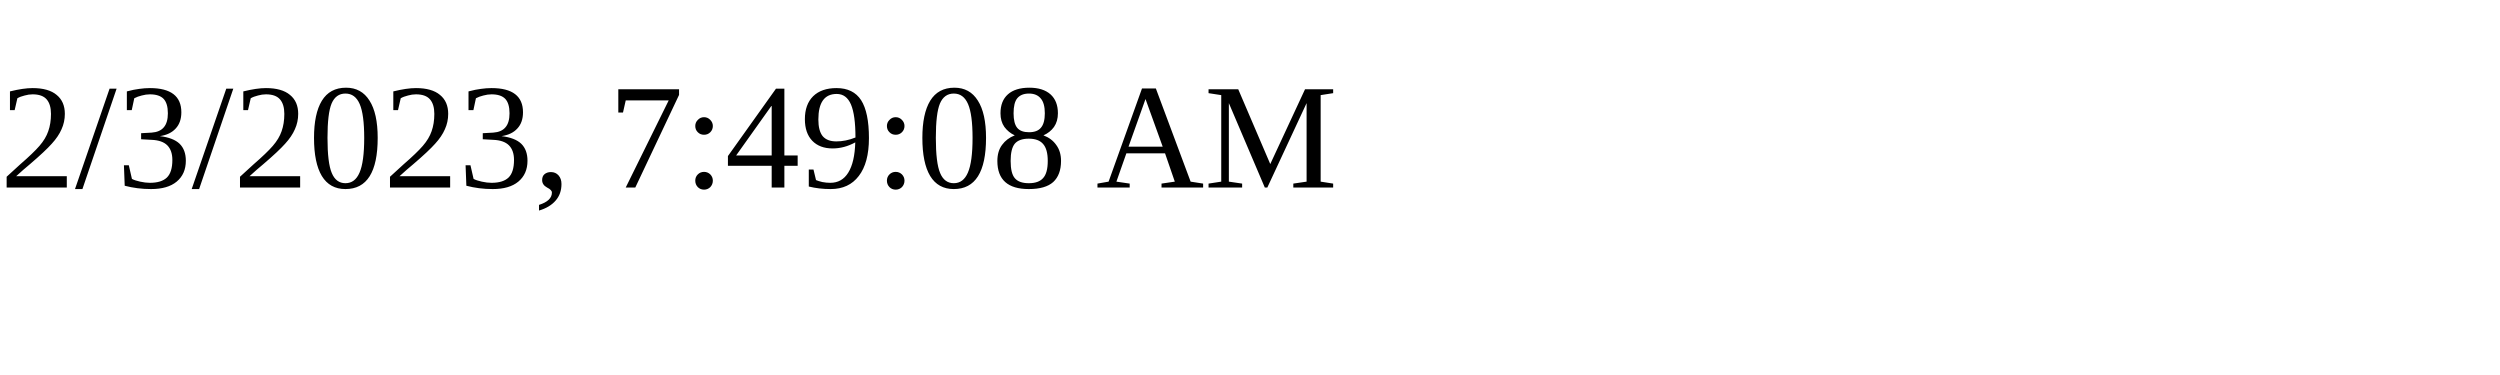
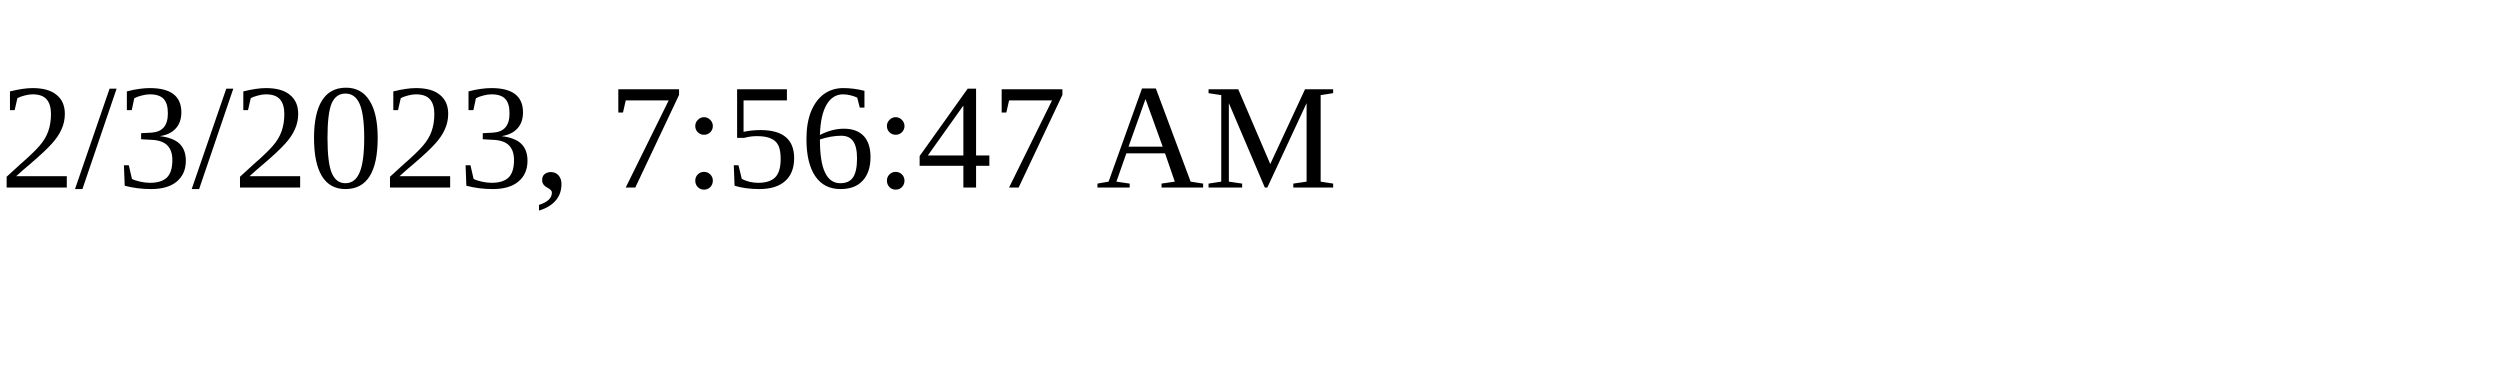
<svg xmlns="http://www.w3.org/2000/svg" height="30" width="200">
-   <text x="0" y="15">2/3/2023, 7:49:08 AM</text>
+   <text x="0" y="15">2/3/2023, 7:56:47 AM</text>
</svg>
